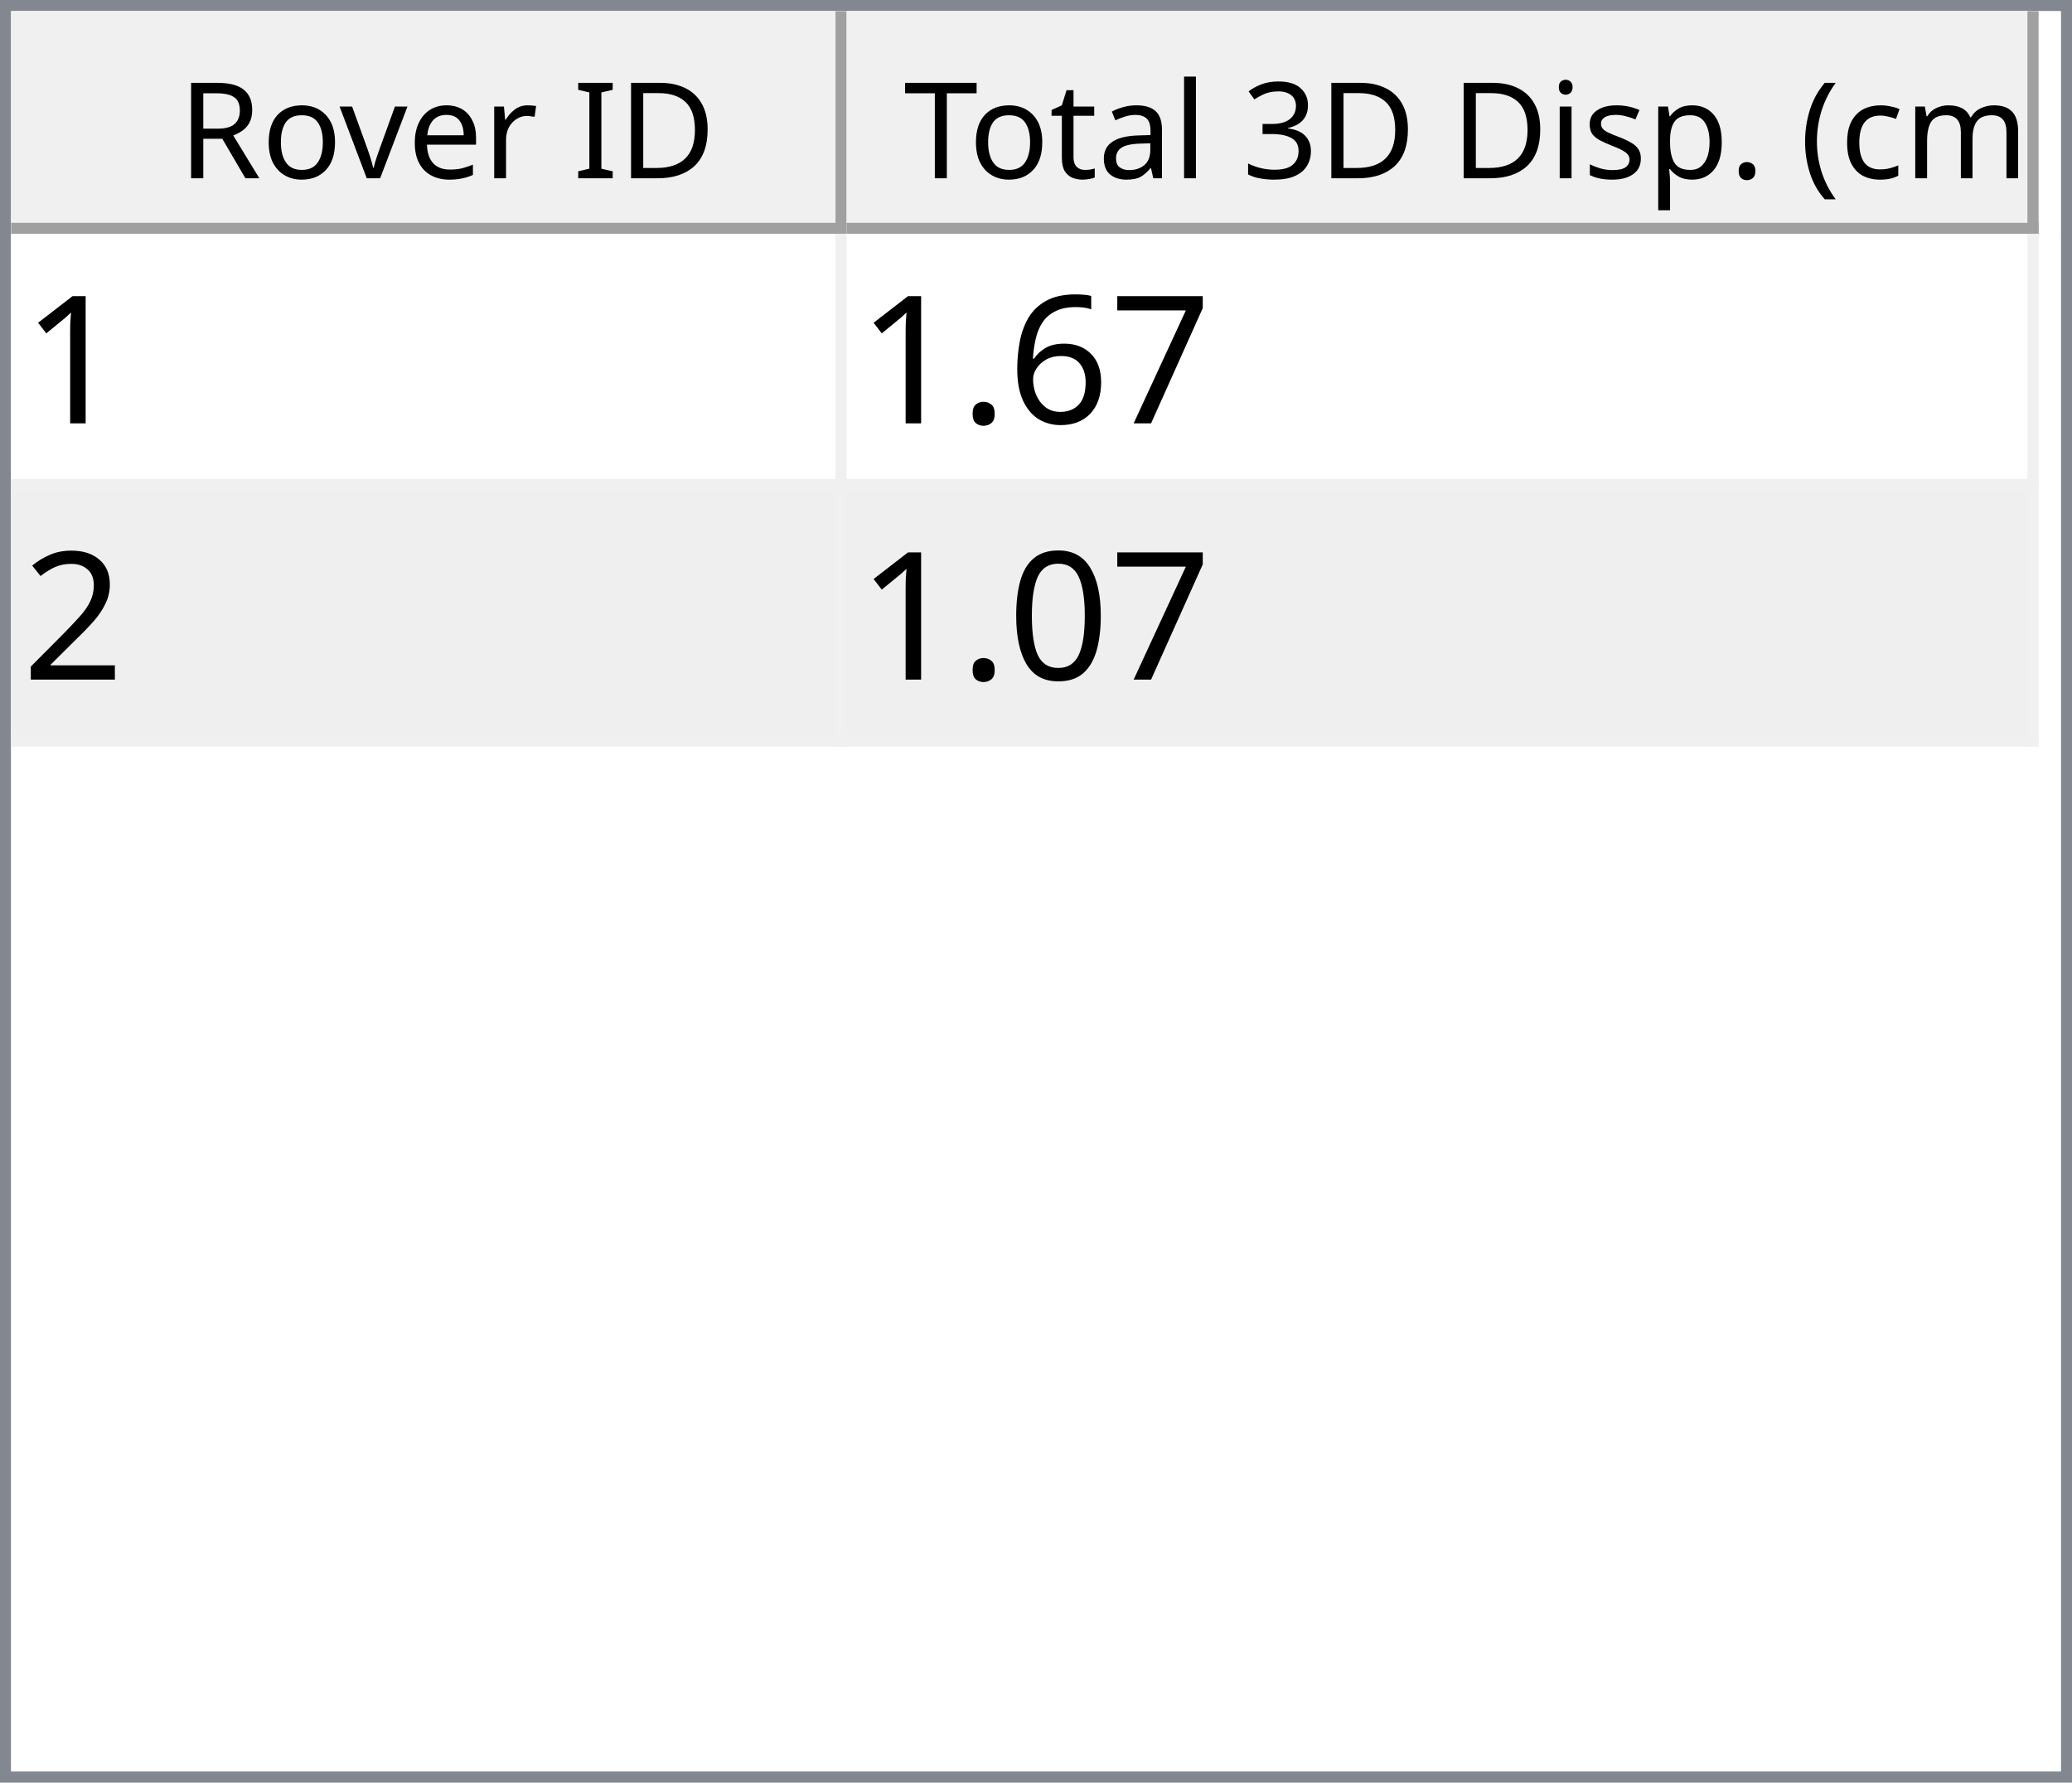
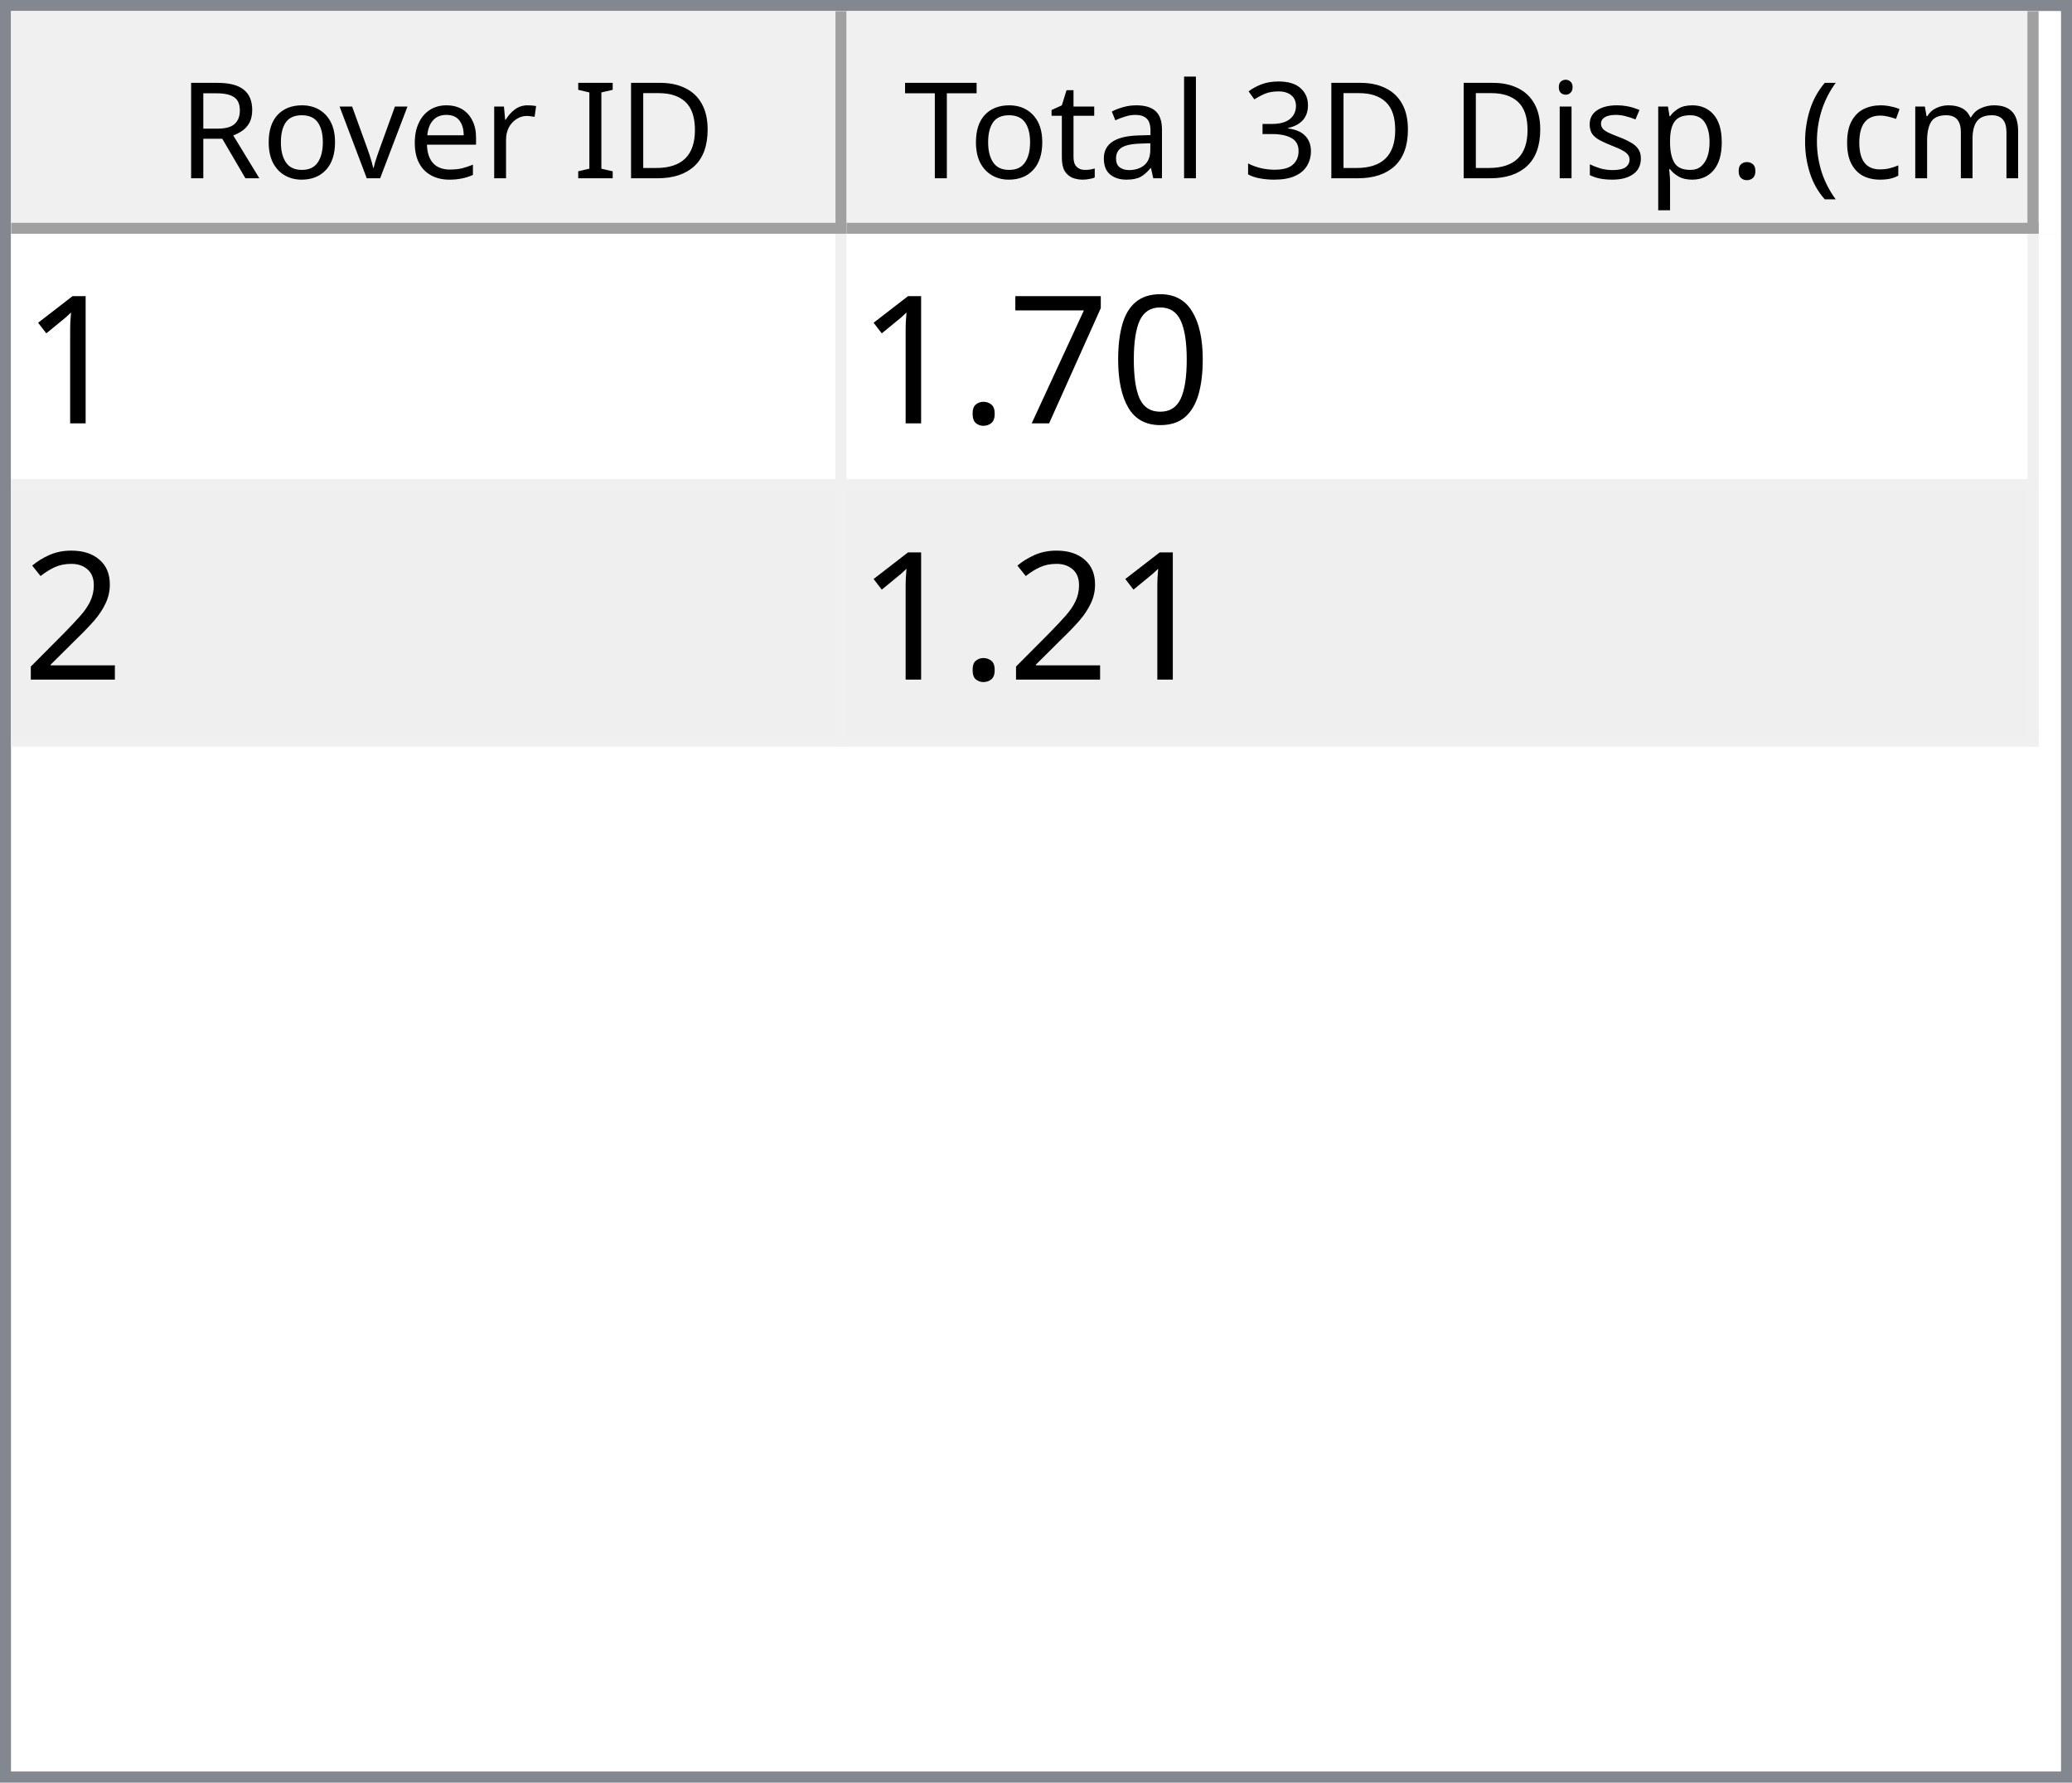
<svg xmlns="http://www.w3.org/2000/svg" style="fill-opacity:1; color-rendering:auto; color-interpolation:auto; text-rendering:auto; stroke:black; stroke-linecap:square; stroke-miterlimit:10; shape-rendering:auto; stroke-opacity:1; fill:black; stroke-dasharray:none; font-weight:normal; stroke-width:1; font-family:'Dialog'; font-style:normal; stroke-linejoin:miter; font-size:12px; stroke-dashoffset:0; image-rendering:auto;" width="186" height="160">
  <defs id="genericDefs" />
  <g>
    <defs id="defs1">
      <clipPath clipPathUnits="userSpaceOnUse" id="clipPath1">
        <path d="M0 0 L186 0 L186 160 L0 160 L0 0 Z" />
      </clipPath>
      <clipPath clipPathUnits="userSpaceOnUse" id="clipPath2">
        <path d="M0 0 L0 160 L186 160 L186 0 Z" />
      </clipPath>
      <clipPath clipPathUnits="userSpaceOnUse" id="clipPath3">
        <path d="M0 0 L0 20 L184 20 L184 0 Z" />
      </clipPath>
      <clipPath clipPathUnits="userSpaceOnUse" id="clipPath4">
        <path d="M0 0 L0 20 L75 20 L75 0 Z" />
      </clipPath>
      <clipPath clipPathUnits="userSpaceOnUse" id="clipPath5">
        <path d="M1 1 L1 19 L74 19 L74 1 Z" />
      </clipPath>
      <clipPath clipPathUnits="userSpaceOnUse" id="clipPath6">
        <path d="M0 0 L0 18 L73 18 L73 0 Z" />
      </clipPath>
      <clipPath clipPathUnits="userSpaceOnUse" id="clipPath7">
        <path d="M-0.5 -0.5 L-0.5 19.5 L74.5 19.5 L74.5 -0.5 Z" />
      </clipPath>
      <clipPath clipPathUnits="userSpaceOnUse" id="clipPath8">
        <path d="M0 0 L0 20 L107 20 L107 0 Z" />
      </clipPath>
      <clipPath clipPathUnits="userSpaceOnUse" id="clipPath9">
        <path d="M1 1 L1 19 L106 19 L106 1 Z" />
      </clipPath>
      <clipPath clipPathUnits="userSpaceOnUse" id="clipPath10">
        <path d="M0 0 L0 18 L105 18 L105 0 Z" />
      </clipPath>
      <clipPath clipPathUnits="userSpaceOnUse" id="clipPath11">
        <path d="M-0.5 -0.5 L-0.5 19.5 L106.5 19.5 L106.5 -0.5 Z" />
      </clipPath>
      <clipPath clipPathUnits="userSpaceOnUse" id="clipPath12">
        <path d="M0 0 L0 138 L184 138 L184 0 Z" />
      </clipPath>
      <clipPath clipPathUnits="userSpaceOnUse" id="clipPath13">
        <path d="M0 0 L0 46 L182 46 L182 0 Z" />
      </clipPath>
      <clipPath clipPathUnits="userSpaceOnUse" id="clipPath14">
        <path d="M-0.5 -0.5 L-0.5 45.5 L181.5 45.5 L181.5 -0.5 Z" />
      </clipPath>
      <clipPath clipPathUnits="userSpaceOnUse" id="clipPath15">
        <path d="M0 0 L0 22 L74 22 L74 0 Z" />
      </clipPath>
      <clipPath clipPathUnits="userSpaceOnUse" id="clipPath16">
        <path d="M0 0 L0 22 L106 22 L106 0 Z" />
      </clipPath>
      <font horiz-adv-x="64.551" id="font1">
        <font-face ascent="107.91" descent="25.098" units-per-em="100" style="font-style:normal; font-family:Segoe UI; font-weight:normal;" />
        <missing-glyph horiz-adv-x="64.551" d="M8.109 0 L8.109 68.266 L56.453 68.266 L56.453 0 L8.109 0 ZM15.328 7.234 L49.219 7.234 L49.219 61.031 L15.328 61.031 L15.328 7.234 Z" />
        <glyph unicode="D" horiz-adv-x="70.117" d="M9.188 0 L9.188 70.016 L28.516 70.016 Q65.531 70.016 65.531 35.891 Q65.531 19.672 55.25 9.836 Q44.969 0 27.734 0 L9.188 0 ZM17.391 62.594 L17.391 7.422 L27.828 7.422 Q41.609 7.422 49.273 14.797 Q56.938 22.172 56.938 35.688 Q56.938 62.594 28.328 62.594 L17.391 62.594 Z" />
        <glyph unicode="I" horiz-adv-x="26.611" d="M17.391 0 L9.188 0 L9.188 70.016 L17.391 70.016 L17.391 0 Z" />
        <glyph unicode=" " horiz-adv-x="27.393" d="" />
        <glyph unicode="r" horiz-adv-x="34.766" d="M34.188 41.891 Q32.078 43.5 28.125 43.5 Q23 43.5 19.555 38.672 Q16.109 33.844 16.109 25.484 L16.109 0 L8.109 0 L8.109 50 L16.109 50 L16.109 39.703 L16.312 39.703 Q18.016 44.969 21.531 47.922 Q25.047 50.875 29.391 50.875 Q32.516 50.875 34.188 50.203 L34.188 41.891 Z" />
        <glyph unicode="e" horiz-adv-x="52.295" d="M48.297 23 L12.984 23 Q13.188 14.656 17.484 10.109 Q21.781 5.562 29.297 5.562 Q37.75 5.562 44.828 11.141 L44.828 3.609 Q38.234 -1.172 27.391 -1.172 Q16.797 -1.172 10.742 5.641 Q4.688 12.453 4.688 24.812 Q4.688 36.469 11.305 43.82 Q17.922 51.172 27.734 51.172 Q37.547 51.172 42.922 44.828 Q48.297 38.484 48.297 27.203 L48.297 23 ZM40.094 29.781 Q40.047 36.719 36.75 40.578 Q33.453 44.438 27.594 44.438 Q21.922 44.438 17.969 40.383 Q14.016 36.328 13.094 29.781 L40.094 29.781 Z" />
        <glyph unicode="v" horiz-adv-x="47.9" d="M47.406 50 L27.484 0 L19.625 0 L0.688 50 L9.469 50 L22.172 13.672 Q23.578 9.672 23.922 6.688 L24.125 6.688 Q24.609 10.453 25.688 13.484 L38.969 50 L47.406 50 Z" />
        <glyph unicode="o" horiz-adv-x="58.594" d="M29 -1.172 Q17.922 -1.172 11.305 5.836 Q4.688 12.844 4.688 24.422 Q4.688 37.016 11.57 44.094 Q18.453 51.172 30.172 51.172 Q41.359 51.172 47.633 44.289 Q53.906 37.406 53.906 25.203 Q53.906 13.234 47.141 6.031 Q40.375 -1.172 29 -1.172 ZM29.594 44.438 Q21.875 44.438 17.383 39.188 Q12.891 33.938 12.891 24.703 Q12.891 15.828 17.43 10.695 Q21.969 5.562 29.594 5.562 Q37.359 5.562 41.531 10.594 Q45.703 15.625 45.703 24.906 Q45.703 34.281 41.531 39.359 Q37.359 44.438 29.594 44.438 Z" />
        <glyph unicode="R" horiz-adv-x="59.814" d="M59.375 0 L49.609 0 L37.891 19.625 Q36.281 22.359 34.766 24.289 Q33.25 26.219 31.664 27.438 Q30.078 28.656 28.25 29.219 Q26.422 29.781 24.125 29.781 L17.391 29.781 L17.391 0 L9.188 0 L9.188 70.016 L30.078 70.016 Q34.672 70.016 38.555 68.867 Q42.438 67.719 45.289 65.375 Q48.141 63.031 49.758 59.547 Q51.375 56.062 51.375 51.375 Q51.375 47.703 50.273 44.656 Q49.172 41.609 47.148 39.211 Q45.125 36.812 42.266 35.133 Q39.406 33.453 35.844 32.516 L35.844 32.328 Q37.594 31.547 38.891 30.547 Q40.188 29.547 41.359 28.18 Q42.531 26.812 43.68 25.078 Q44.828 23.344 46.234 21.047 L59.375 0 ZM17.391 62.594 L17.391 37.203 L28.516 37.203 Q31.594 37.203 34.203 38.133 Q36.812 39.062 38.719 40.797 Q40.625 42.531 41.703 45.047 Q42.781 47.562 42.781 50.688 Q42.781 56.297 39.141 59.445 Q35.5 62.594 28.609 62.594 L17.391 62.594 Z" />
        <glyph unicode=")" horiz-adv-x="30.176" d="M8.297 -15.922 L1.172 -15.922 Q16.406 2.344 16.406 26.812 Q16.406 51.469 1.078 70.016 L8.297 70.016 Q23.531 52.156 23.531 26.703 Q23.531 1.375 8.297 -15.922 Z" />
        <glyph unicode="m" horiz-adv-x="86.133" d="M79.109 0 L71.094 0 L71.094 28.719 Q71.094 37.016 68.531 40.727 Q65.969 44.438 59.906 44.438 Q54.781 44.438 51.195 39.75 Q47.609 35.062 47.609 28.516 L47.609 0 L39.594 0 L39.594 29.688 Q39.594 44.438 28.219 44.438 Q22.953 44.438 19.531 40.016 Q16.109 35.594 16.109 28.516 L16.109 0 L8.109 0 L8.109 50 L16.109 50 L16.109 42.094 L16.312 42.094 Q21.625 51.172 31.844 51.172 Q36.969 51.172 40.773 48.312 Q44.578 45.453 46 40.828 Q51.562 51.172 62.594 51.172 Q79.109 51.172 79.109 30.812 L79.109 0 Z" />
        <glyph unicode="c" horiz-adv-x="46.191" d="M42.188 2.297 Q36.422 -1.172 28.516 -1.172 Q17.828 -1.172 11.258 5.789 Q4.688 12.75 4.688 23.828 Q4.688 36.188 11.766 43.68 Q18.844 51.172 30.672 51.172 Q37.25 51.172 42.281 48.734 L42.281 40.531 Q36.719 44.438 30.375 44.438 Q22.703 44.438 17.797 38.945 Q12.891 33.453 12.891 24.516 Q12.891 15.719 17.508 10.641 Q22.125 5.562 29.891 5.562 Q36.422 5.562 42.188 9.906 L42.188 2.297 Z" />
        <glyph unicode="(" horiz-adv-x="30.176" d="M29.109 -15.922 L21.969 -15.922 Q6.844 1.375 6.844 26.703 Q6.844 52.156 21.969 70.016 L29.203 70.016 Q13.875 51.469 13.875 26.812 Q13.875 2.344 29.109 -15.922 Z" />
        <glyph unicode="." horiz-adv-x="21.68" d="M10.891 -1.078 Q8.641 -1.078 7.055 0.539 Q5.469 2.156 5.469 4.391 Q5.469 6.641 7.055 8.273 Q8.641 9.906 10.891 9.906 Q13.188 9.906 14.797 8.273 Q16.406 6.641 16.406 4.391 Q16.406 2.156 14.797 0.539 Q13.188 -1.078 10.891 -1.078 Z" />
        <glyph unicode="p" horiz-adv-x="58.789" d="M16.312 7.234 L16.109 7.234 L16.109 -23 L8.109 -23 L8.109 50 L16.109 50 L16.109 41.219 L16.312 41.219 Q22.219 51.172 33.594 51.172 Q43.266 51.172 48.688 44.461 Q54.109 37.75 54.109 26.469 Q54.109 13.922 48 6.375 Q41.891 -1.172 31.297 -1.172 Q21.578 -1.172 16.312 7.234 ZM16.109 27.391 L16.109 20.406 Q16.109 14.203 20.141 9.883 Q24.172 5.562 30.375 5.562 Q37.641 5.562 41.773 11.133 Q45.906 16.703 45.906 26.609 Q45.906 34.969 42.047 39.703 Q38.188 44.438 31.594 44.438 Q24.609 44.438 20.359 39.578 Q16.109 34.719 16.109 27.391 Z" />
        <glyph unicode="s" horiz-adv-x="42.432" d="M5.078 1.812 L5.078 10.406 Q11.625 5.562 19.484 5.562 Q30.031 5.562 30.031 12.594 Q30.031 14.594 29.125 15.992 Q28.219 17.391 26.68 18.461 Q25.141 19.531 23.07 20.383 Q21 21.234 18.609 22.172 Q15.281 23.484 12.766 24.828 Q10.25 26.172 8.57 27.859 Q6.891 29.547 6.031 31.695 Q5.172 33.844 5.172 36.719 Q5.172 40.234 6.789 42.945 Q8.406 45.656 11.086 47.484 Q13.766 49.312 17.211 50.242 Q20.656 51.172 24.312 51.172 Q30.812 51.172 35.938 48.922 L35.938 40.828 Q30.422 44.438 23.25 44.438 Q21 44.438 19.195 43.922 Q17.391 43.406 16.094 42.477 Q14.797 41.547 14.086 40.258 Q13.375 38.969 13.375 37.406 Q13.375 35.453 14.086 34.133 Q14.797 32.812 16.164 31.789 Q17.531 30.766 19.484 29.938 Q21.438 29.109 23.922 28.125 Q27.25 26.859 29.883 25.516 Q32.516 24.172 34.375 22.484 Q36.234 20.797 37.234 18.602 Q38.234 16.406 38.234 13.375 Q38.234 9.672 36.602 6.938 Q34.969 4.203 32.234 2.398 Q29.5 0.594 25.93 -0.289 Q22.359 -1.172 18.453 -1.172 Q10.75 -1.172 5.078 1.812 Z" />
        <glyph unicode="i" horiz-adv-x="24.219" d="M12.203 62.703 Q10.062 62.703 8.547 64.164 Q7.031 65.625 7.031 67.875 Q7.031 70.125 8.547 71.609 Q10.062 73.094 12.203 73.094 Q14.406 73.094 15.945 71.609 Q17.484 70.125 17.484 67.875 Q17.484 65.719 15.945 64.211 Q14.406 62.703 12.203 62.703 ZM16.109 0 L8.109 0 L8.109 50 L16.109 50 L16.109 0 Z" />
        <glyph unicode="3" horiz-adv-x="53.906" d="M46.531 19.828 Q46.531 15.094 44.75 11.211 Q42.969 7.328 39.719 4.57 Q36.469 1.812 31.93 0.297 Q27.391 -1.219 21.922 -1.219 Q11.922 -1.219 6 2.594 L6 11.188 Q13.094 5.609 22.219 5.609 Q25.875 5.609 28.828 6.539 Q31.781 7.469 33.906 9.227 Q36.031 10.984 37.18 13.477 Q38.328 15.969 38.328 19.094 Q38.328 32.812 18.797 32.812 L12.984 32.812 L12.984 39.594 L18.5 39.594 Q35.797 39.594 35.797 52.484 Q35.797 64.406 22.609 64.406 Q15.188 64.406 8.688 59.422 L8.688 67.188 Q15.375 71.188 24.609 71.188 Q29 71.188 32.57 69.969 Q36.141 68.75 38.68 66.555 Q41.219 64.359 42.609 61.281 Q44 58.203 44 54.5 Q44 40.672 30.031 36.719 L30.031 36.531 Q33.594 36.141 36.625 34.797 Q39.656 33.453 41.852 31.305 Q44.047 29.156 45.289 26.25 Q46.531 23.344 46.531 19.828 Z" />
        <glyph unicode="l" horiz-adv-x="24.219" d="M16.109 0 L8.109 0 L8.109 74.031 L16.109 74.031 L16.109 0 Z" />
        <glyph unicode="a" horiz-adv-x="50.879" d="M43.891 0 L35.891 0 L35.891 7.812 L35.688 7.812 Q30.469 -1.172 20.312 -1.172 Q12.844 -1.172 8.617 2.781 Q4.391 6.734 4.391 13.281 Q4.391 27.297 20.906 29.594 L35.891 31.688 Q35.891 44.438 25.594 44.438 Q16.547 44.438 9.281 38.281 L9.281 46.484 Q16.656 51.172 26.266 51.172 Q43.891 51.172 43.891 32.516 L43.891 0 ZM35.891 25.297 L23.828 23.641 Q18.266 22.859 15.43 20.875 Q12.594 18.891 12.594 13.875 Q12.594 10.203 15.211 7.883 Q17.828 5.562 22.172 5.562 Q28.125 5.562 32.008 9.742 Q35.891 13.922 35.891 20.312 L35.891 25.297 Z" />
        <glyph unicode="t" horiz-adv-x="33.887" d="M31.297 0.484 Q28.469 -1.078 23.828 -1.078 Q10.688 -1.078 10.688 13.578 L10.688 43.172 L2.094 43.172 L2.094 50 L10.688 50 L10.688 62.203 L18.703 64.797 L18.703 50 L31.297 50 L31.297 43.172 L18.703 43.172 L18.703 14.984 Q18.703 9.969 20.414 7.82 Q22.125 5.672 26.078 5.672 Q29.109 5.672 31.297 7.328 L31.297 0.484 Z" />
        <glyph unicode="T" horiz-adv-x="52.393" d="M50.594 62.594 L30.375 62.594 L30.375 0 L22.172 0 L22.172 62.594 L2 62.594 L2 70.016 L50.594 70.016 L50.594 62.594 Z" />
      </font>
      <font horiz-adv-x="75.0" id="font2">
        <font-face ascent="100.537" descent="21.973" units-per-em="100" style="font-style:normal; font-family:sans-serif; font-weight:normal;" />
        <missing-glyph horiz-adv-x="75.0" d="M12.5 0 L12.5 62.5 L62.5 62.5 L62.5 0 L12.5 0 ZM14.062 1.562 L60.938 1.562 L60.938 60.938 L14.062 60.938 L14.062 1.562 Z" />
        <glyph unicode="1" horiz-adv-x="55.615" d="M37.25 0 L28.469 0 L28.469 56 Q25.297 52.984 20.141 49.953 Q14.984 46.922 10.891 45.406 L10.891 53.906 Q18.266 57.375 23.781 62.305 Q29.297 67.234 31.594 71.875 L37.25 71.875 L37.25 0 Z" />
+         <glyph unicode="0" horiz-adv-x="55.615" d="M4.156 35.297 Q4.156 48 6.766 55.742 Q9.375 63.484 14.523 67.68 Q19.672 71.875 27.484 71.875 Q33.25 71.875 37.594 69.555 Q41.938 67.234 44.773 62.867 Q47.609 58.5 49.219 52.227 Q50.828 45.953 50.828 35.297 Q50.828 22.703 48.242 14.969 Q45.656 7.234 40.508 3.008 Q35.359 -1.219 27.484 -1.219 Q17.141 -1.219 11.234 6.203 Q4.156 15.141 4.156 35.297 ZM13.188 35.297 Q13.188 17.672 17.312 11.836 Q21.438 6 27.484 6 Q33.547 6 37.672 11.859 Q41.797 17.719 41.797 35.297 Q41.797 52.984 37.672 58.789 Q33.547 64.594 27.391 64.594 Q21.344 64.594 17.719 59.469 Q13.188 52.938 13.188 35.297 Z" />
        <glyph unicode="7" horiz-adv-x="55.615" d="M4.734 62.203 L4.734 70.656 L51.078 70.656 L51.078 63.812 Q44.234 56.547 37.523 44.484 Q30.812 32.422 27.156 19.672 Q24.516 10.688 23.781 0 L14.75 0 Q14.891 8.453 18.062 20.414 Q21.234 32.375 27.172 43.484 Q33.109 54.594 39.797 62.203 L4.734 62.203 Z" />
-         <glyph unicode="6" horiz-adv-x="55.615" d="M49.75 54.047 L41.016 53.375 Q39.844 58.547 37.703 60.891 Q34.125 64.656 28.906 64.656 Q24.703 64.656 21.531 62.312 Q17.391 59.281 14.992 53.469 Q12.594 47.656 12.5 36.922 Q15.672 41.75 20.266 44.094 Q24.859 46.438 29.891 46.438 Q38.672 46.438 44.852 39.969 Q51.031 33.5 51.031 23.25 Q51.031 16.5 48.125 10.719 Q45.219 4.938 40.141 1.859 Q35.062 -1.219 28.609 -1.219 Q17.625 -1.219 10.695 6.859 Q3.766 14.938 3.766 33.5 Q3.766 54.25 11.422 63.672 Q18.109 71.875 29.438 71.875 Q37.891 71.875 43.289 67.141 Q48.688 62.406 49.75 54.047 ZM13.875 23.188 Q13.875 18.656 15.797 14.508 Q17.719 10.359 21.188 8.18 Q24.656 6 28.469 6 Q34.031 6 38.039 10.492 Q42.047 14.984 42.047 22.703 Q42.047 30.125 38.086 34.398 Q34.125 38.672 28.125 38.672 Q22.172 38.672 18.023 34.398 Q13.875 30.125 13.875 23.188 Z" />
        <glyph unicode="." horiz-adv-x="27.783" d="M9.078 0 L9.078 10.016 L19.094 10.016 L19.094 0 L9.078 0 Z" />
        <glyph unicode="2" horiz-adv-x="55.615" d="M50.344 8.453 L50.344 0 L3.031 0 Q2.938 3.172 4.047 6.109 Q5.859 10.938 9.836 15.625 Q13.812 20.312 21.344 26.469 Q33.016 36.031 37.117 41.625 Q41.219 47.219 41.219 52.203 Q41.219 57.422 37.477 61.008 Q33.734 64.594 27.734 64.594 Q21.391 64.594 17.578 60.789 Q13.766 56.984 13.719 50.25 L4.688 51.172 Q5.609 61.281 11.664 66.578 Q17.719 71.875 27.938 71.875 Q38.234 71.875 44.242 66.164 Q50.25 60.453 50.25 52 Q50.25 47.703 48.492 43.555 Q46.734 39.406 42.656 34.812 Q38.578 30.219 29.109 22.219 Q21.188 15.578 18.945 13.211 Q16.703 10.844 15.234 8.453 L50.344 8.453 Z" />
-         <glyph unicode="0" horiz-adv-x="55.615" d="M4.156 35.297 Q4.156 48 6.766 55.742 Q9.375 63.484 14.523 67.68 Q19.672 71.875 27.484 71.875 Q33.25 71.875 37.594 69.555 Q41.938 67.234 44.773 62.867 Q47.609 58.5 49.219 52.227 Q50.828 45.953 50.828 35.297 Q50.828 22.703 48.242 14.969 Q45.656 7.234 40.508 3.008 Q35.359 -1.219 27.484 -1.219 Q17.141 -1.219 11.234 6.203 Q4.156 15.141 4.156 35.297 ZM13.188 35.297 Q13.188 17.672 17.312 11.836 Q21.438 6 27.484 6 Q33.547 6 37.672 11.859 Q41.797 17.719 41.797 35.297 Q41.797 52.984 37.672 58.789 Q33.547 64.594 27.391 64.594 Q21.344 64.594 17.719 59.469 Q13.188 52.938 13.188 35.297 Z" />
      </font>
    </defs>
    <g style="fill:white; stroke:white;">
      <rect x="0" y="0" width="186" style="clip-path:url(#clipPath1); stroke:none;" height="160" />
    </g>
    <g style="fill:white; text-rendering:optimizeSpeed; color-rendering:optimizeSpeed; image-rendering:optimizeSpeed; shape-rendering:crispEdges; stroke:white; color-interpolation:sRGB;">
      <rect x="0" width="186" height="160" y="0" style="stroke:none;" />
      <path style="stroke:none;" d="M0 160 L186 160 L186 0 L0 0 Z" />
    </g>
    <g style="fill:rgb(240,240,240); font-family:'Segoe UI'; stroke:rgb(240,240,240);">
      <rect x="0" y="0" width="186" style="clip-path:url(#clipPath2); stroke:none;" height="160" />
    </g>
    <g style="fill:rgb(130,135,144); font-family:'Segoe UI'; stroke:rgb(130,135,144);">
      <path d="M0 0 L186 0 L186 160 L0 160 L0 0 ZM1 1 L185 1 L185 159 L1 159 L1 1 Z" style="fill-rule:evenodd; clip-path:url(#clipPath2); stroke:none;" />
    </g>
    <g style="fill:white; font-family:'Segoe UI'; stroke:white;" transform="translate(1,1)">
      <rect x="0" y="0" width="184" style="clip-path:url(#clipPath3); stroke:none;" height="20" />
    </g>
    <g style="fill:rgb(240,240,240); font-family:'Segoe UI'; stroke:rgb(240,240,240);" transform="translate(1,1)">
      <rect x="0" y="0" width="75" style="clip-path:url(#clipPath4); stroke:none;" height="20" />
    </g>
    <g style="font-family:'Segoe UI';" transform="translate(2,2)">
      <text x="14" xml:space="preserve" y="14" style="clip-path:url(#clipPath6); stroke:none;">Rover ID</text>
    </g>
    <g style="fill:rgb(160,160,160); font-family:'Segoe UI'; stroke:rgb(160,160,160); stroke-linejoin:bevel;" transform="translate(1.5,1.5)">
      <line x1="74" x2="74" y1="0" style="fill:none; clip-path:url(#clipPath7);" y2="19" />
    </g>
    <g style="fill:rgb(160,160,160); font-family:'Segoe UI'; stroke:rgb(160,160,160); stroke-linejoin:bevel;" transform="matrix(1,0,0,1,1,1) translate(0.5,0.5)">
      <line x1="0" x2="74" y1="19" style="fill:none; clip-path:url(#clipPath7);" y2="19" />
    </g>
    <g style="fill:rgb(240,240,240); font-family:'Segoe UI'; stroke:rgb(240,240,240);" transform="translate(76,1)">
      <rect x="0" y="0" width="107" style="clip-path:url(#clipPath8); stroke:none;" height="20" />
    </g>
    <g style="font-family:'Segoe UI';" transform="translate(77,2)">
      <text x="1" xml:space="preserve" y="14" style="clip-path:url(#clipPath10); stroke:none;"> Total 3D Disp. (cm)</text>
    </g>
    <g style="fill:rgb(160,160,160); font-family:'Segoe UI'; stroke:rgb(160,160,160); stroke-linejoin:bevel;" transform="translate(76.5,1.5)">
      <line x1="106" x2="106" y1="0" style="fill:none; clip-path:url(#clipPath11);" y2="19" />
    </g>
    <g style="fill:rgb(160,160,160); font-family:'Segoe UI'; stroke:rgb(160,160,160); stroke-linejoin:bevel;" transform="matrix(1,0,0,1,76,1) translate(0.5,0.5)">
      <line x1="0" x2="106" y1="19" style="fill:none; clip-path:url(#clipPath11);" y2="19" />
    </g>
    <g style="fill:white; font-family:'Segoe UI'; stroke:white;" transform="translate(1,21)">
      <rect x="0" y="0" width="184" style="clip-path:url(#clipPath12); stroke:none;" height="138" />
    </g>
    <g style="fill:rgb(240,240,240); font-size:16px; font-family:sans-serif; stroke:rgb(240,240,240);" transform="translate(1,21)">
      <rect x="0" y="0" width="182" style="clip-path:url(#clipPath13); stroke:none;" height="46" />
      <line transform="translate(0.5,0.5)" x1="0" x2="181" y1="22" style="clip-path:url(#clipPath14); fill:none; stroke-linejoin:bevel;" y2="22" />
    </g>
    <g transform="matrix(1,0,0,1,1,21) translate(0.5,0.5)" style="fill:rgb(240,240,240); font-size:16px; font-family:sans-serif; stroke:rgb(240,240,240); stroke-linejoin:bevel;">
      <line x1="0" x2="181" y1="45" style="fill:none; clip-path:url(#clipPath14);" y2="45" />
    </g>
    <g transform="matrix(1,0,0,1,1,21) translate(0.5,0.5)" style="fill:rgb(240,240,240); font-size:16px; font-family:sans-serif; stroke:rgb(240,240,240); stroke-linejoin:bevel;">
      <line x1="74" x2="74" y1="0" style="fill:none; clip-path:url(#clipPath14);" y2="45" />
    </g>
    <g transform="matrix(1,0,0,1,1,21) translate(0.5,0.5)" style="fill:rgb(240,240,240); font-size:16px; font-family:sans-serif; stroke:rgb(240,240,240); stroke-linejoin:bevel;">
      <line x1="181" x2="181" y1="0" style="fill:none; clip-path:url(#clipPath14);" y2="45" />
    </g>
    <g style="fill:white; font-size:16px; font-family:sans-serif; stroke:white;" transform="matrix(1,0,0,1,1,21)">
      <rect x="0" y="0" width="74" style="clip-path:url(#clipPath15); stroke:none;" height="22" />
      <text x="1" y="17" style="fill:black; clip-path:url(#clipPath15); stroke:none;" xml:space="preserve">1</text>
    </g>
    <g style="fill:white; font-size:16px; font-family:sans-serif; stroke:white;" transform="matrix(1,0,0,1,1,21) translate(75,0)">
      <rect x="0" y="0" width="106" style="clip-path:url(#clipPath16); stroke:none;" height="22" />
-       <text x="1" y="17" style="fill:black; clip-path:url(#clipPath16); stroke:none;" xml:space="preserve">1.67</text>
+       <text x="1" y="17" style="fill:black; clip-path:url(#clipPath16); stroke:none;" xml:space="preserve">1.70</text>
    </g>
    <g style="fill:rgb(239,239,239); font-size:16px; font-family:sans-serif; stroke:rgb(239,239,239);" transform="matrix(1,0,0,1,1,21) translate(0,23)">
      <rect x="0" y="0" width="74" style="clip-path:url(#clipPath15); stroke:none;" height="22" />
      <text x="1" y="17" style="fill:black; clip-path:url(#clipPath15); stroke:none;" xml:space="preserve">2</text>
    </g>
    <g style="fill:rgb(239,239,239); font-size:16px; font-family:sans-serif; stroke:rgb(239,239,239);" transform="matrix(1,0,0,1,1,21) translate(75,23)">
      <rect x="0" y="0" width="106" style="clip-path:url(#clipPath16); stroke:none;" height="22" />
-       <text x="1" y="17" style="fill:black; clip-path:url(#clipPath16); stroke:none;" xml:space="preserve">1.07</text>
+       <text x="1" y="17" style="fill:black; clip-path:url(#clipPath16); stroke:none;" xml:space="preserve">1.21</text>
    </g>
  </g>
</svg>
